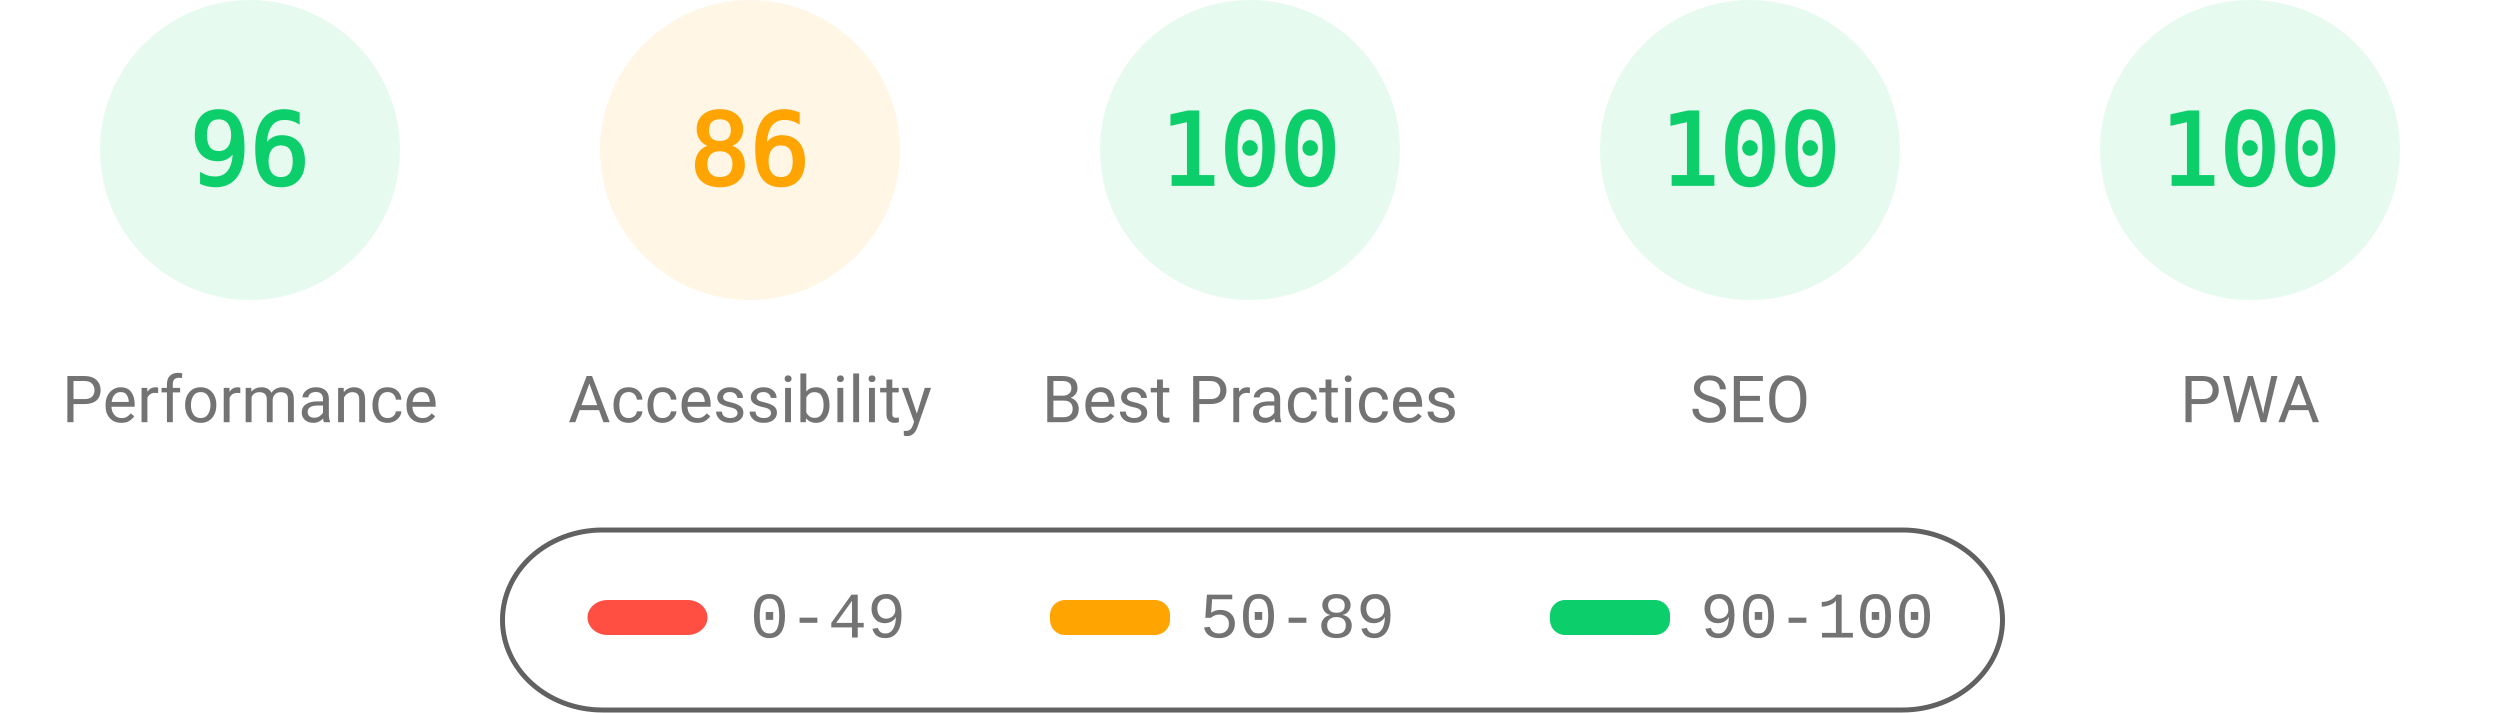
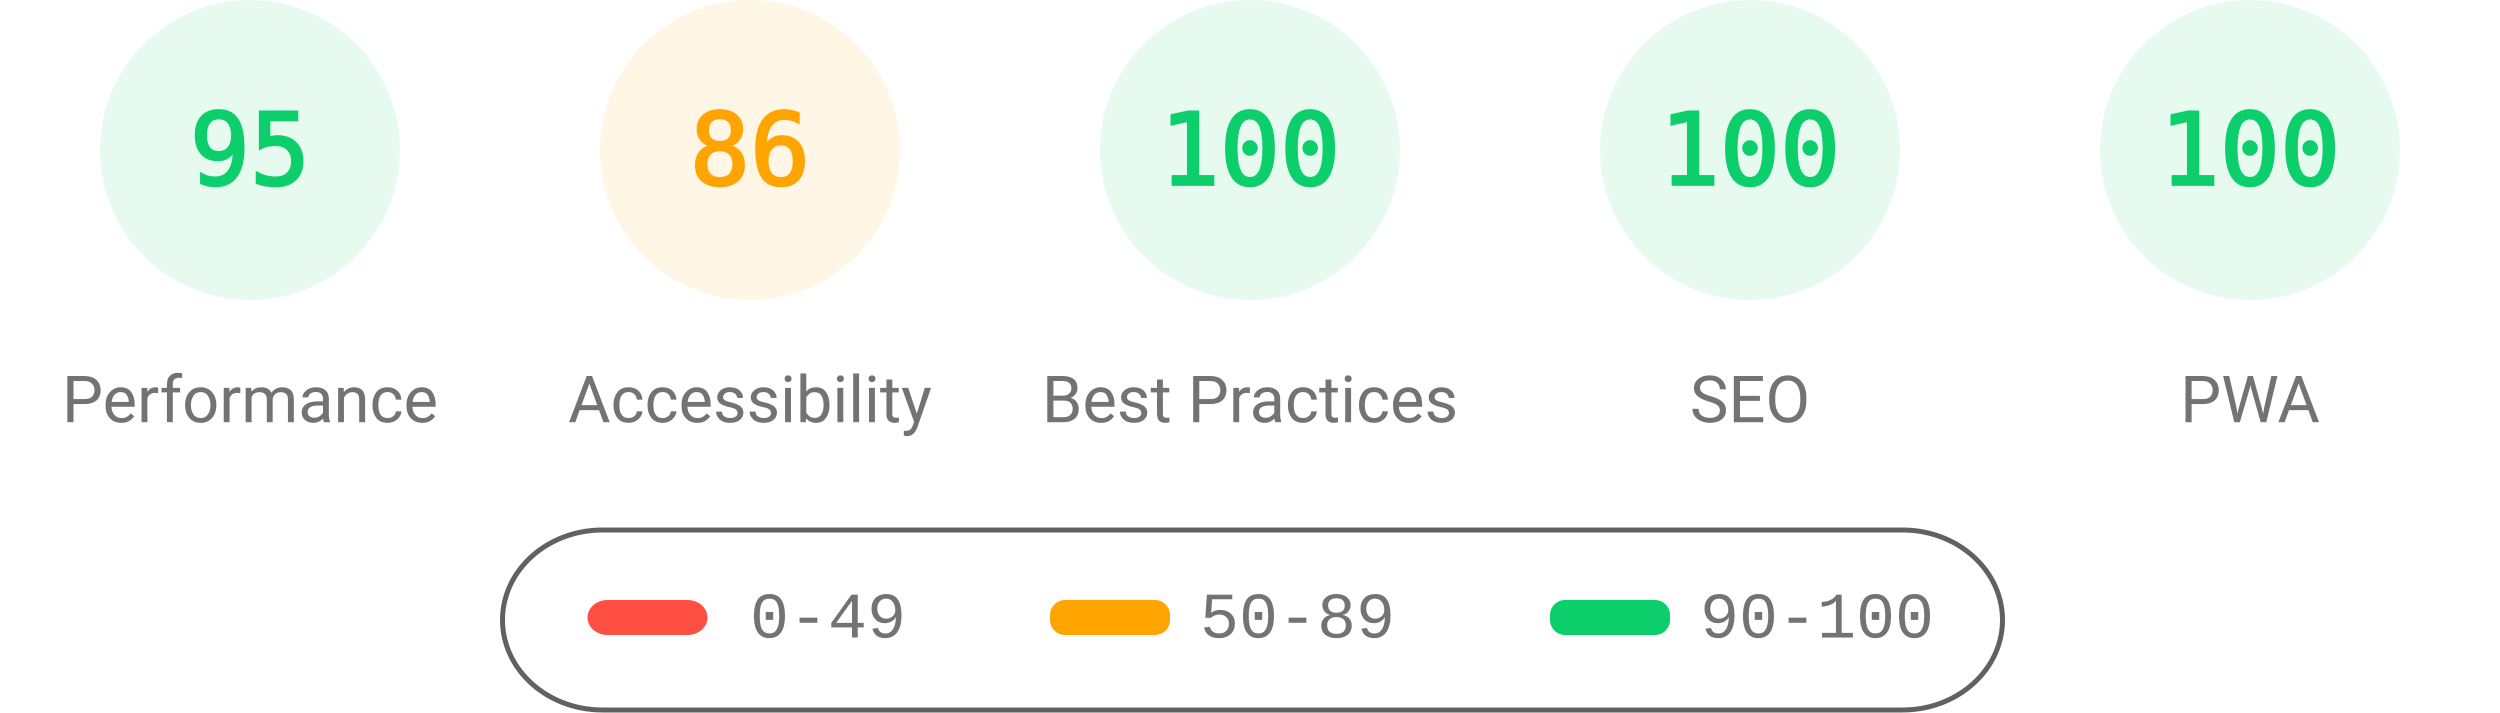
<svg xmlns="http://www.w3.org/2000/svg" fill="none" width="1000" height="285">
  <style>.gauge-base{opacity:.1}.gauge-arc{fill:none;animation-delay:250ms;stroke-linecap:round;transform:rotate(-90deg);transform-origin:100px 60px;animation:load-gauge 1s ease forwards}.guage-text{font-size:40px;font-family:monospace;text-align:center}.guage-red{color:#ff4e42;fill:#ff4e42;stroke:#ff4e42}.guage-orange{color:#ffa400;fill:#ffa400;stroke:#ffa400}.guage-green{color:#0cce6b;fill:#0cce6b;stroke:#0cce6b}.guage-undefined{color:#5c5c5c;fill:#5c5c5c;stroke:#5c5c5c}.guage-title{color:#737373;fill:#737373;stroke:none;font-size:26px;line-height:26px;font-family:Roboto,Halvetica,Arial,sans-serif}@keyframes load-gauge{from{stroke-dasharray:0 352.858}}</style>
  <svg class="guage-div guage-perf guage-green" viewBox="0 0 200 200" width="200" height="200">
    <circle class="gauge-base" r="56" cx="100" cy="60" stroke-width="8" />
-     <circle class="gauge-arc guage-arc-1" r="56" cx="100" cy="60" stroke-width="8" style="stroke-dasharray:337.784,351.858" />
-     <text class="guage-text" x="100" y="60" alignment-baseline="central" dominant-baseline="central" text-anchor="middle">96</text>
+     <circle class="gauge-arc guage-arc-1" r="56" cx="100" cy="60" stroke-width="8" style="stroke-dasharray:334.265,351.858" />
+     <text class="guage-text" x="100" y="60" alignment-baseline="central" dominant-baseline="central" text-anchor="middle">95</text>
    <text class="guage-title" x="100" y="160" alignment-baseline="central" dominant-baseline="central" text-anchor="middle">Performance</text>
  </svg>
  <svg class="guage-div guage-acc guage-orange" viewBox="0 0 200 200" width="200" height="200" x="200">
    <circle class="gauge-base" r="56" cx="100" cy="60" stroke-width="8" />
    <circle class="gauge-arc guage-arc-2" r="56" cx="100" cy="60" stroke-width="8" style="stroke-dasharray:302.598,351.858" />
    <text class="guage-text" x="100" y="60" alignment-baseline="central" dominant-baseline="central" text-anchor="middle">86</text>
    <text class="guage-title" x="100" y="160" alignment-baseline="central" dominant-baseline="central" text-anchor="middle">Accessibility</text>
  </svg>
  <svg class="guage-div guage-best guage-green" viewBox="0 0 200 200" width="200" height="200" x="400">
    <circle class="gauge-base" r="56" cx="100" cy="60" stroke-width="8" />
    <circle class="gauge-arc guage-arc-3" r="56" cx="100" cy="60" stroke-width="8" style="stroke-dasharray:351.858,351.858" />
    <text class="guage-text" x="100" y="60" alignment-baseline="central" dominant-baseline="central" text-anchor="middle">100</text>
    <text class="guage-title" x="100" y="160" alignment-baseline="central" dominant-baseline="central" text-anchor="middle">Best Practices</text>
  </svg>
  <svg class="guage-div guage-seo guage-green" viewBox="0 0 200 200" width="200" height="200" x="600">
    <circle class="gauge-base" r="56" cx="100" cy="60" stroke-width="8" />
    <circle class="gauge-arc guage-arc-4" r="56" cx="100" cy="60" stroke-width="8" style="stroke-dasharray:351.858,351.858" />
    <text class="guage-text" x="100" y="60" alignment-baseline="central" dominant-baseline="central" text-anchor="middle">100</text>
    <text class="guage-title" x="100" y="160" alignment-baseline="central" dominant-baseline="central" text-anchor="middle">SEO</text>
  </svg>
  <svg class="guage-div guage-pwa guage-green" viewBox="0 0 200 200" width="200" height="200" x="800">
    <circle class="gauge-base" r="56" cx="100" cy="60" stroke-width="8" />
    <circle class="gauge-arc guage-arc-4" r="56" cx="100" cy="60" stroke-width="8" style="stroke-dasharray:351.858,351.858" />
    <text class="guage-text" x="100" y="60" alignment-baseline="central" dominant-baseline="central" text-anchor="middle">100</text>
    <text class="guage-title" x="100" y="160" alignment-baseline="central" dominant-baseline="central" text-anchor="middle">PWA</text>
  </svg>
  <svg width="604" height="76" x="200" y="210">
    <path fill="none" id="canvas_background" d="M-1-1h604v80H-1z" />
    <rect fill-opacity="0" stroke="#616161" stroke-width="2" rx="40" id="svg_2" height="72" width="600" y="2" x="1" fill="#000" />
    <rect stroke="#000" rx="8" id="svg_3" height="14" width="48" y="30" x="35" stroke-opacity="null" stroke-width="0" fill="#ff4e42" />
    <rect stroke="#000" rx="6" id="svg_4" height="14" width="48" y="30" x="220" stroke-opacity="null" stroke-width="0" fill="#ffa400" />
    <rect stroke="#000" rx="6" id="svg_5" height="14" width="48" y="30" x="420" stroke-opacity="null" stroke-width="0" fill="#0cce6b" />
    <text xml:space="preserve" text-anchor="start" font-family="'Courier New', Courier, monospace" font-size="26" id="svg_6" y="45" x="100" stroke-opacity="null" stroke-width="0" stroke="#000" fill="#737373">0-49</text>
    <text xml:space="preserve" text-anchor="start" font-family="'Courier New', Courier, monospace" font-size="26" id="svg_7" y="45" x="280" stroke-opacity="null" stroke-width="0" stroke="#000" fill="#737373">50-89</text>
    <text xml:space="preserve" text-anchor="start" font-family="'Courier New', Courier, monospace" font-size="26" id="svg_8" y="45" x="480" stroke-opacity="null" stroke-width="0" stroke="#000" fill="#737373">90-100</text>
  </svg>
</svg>
